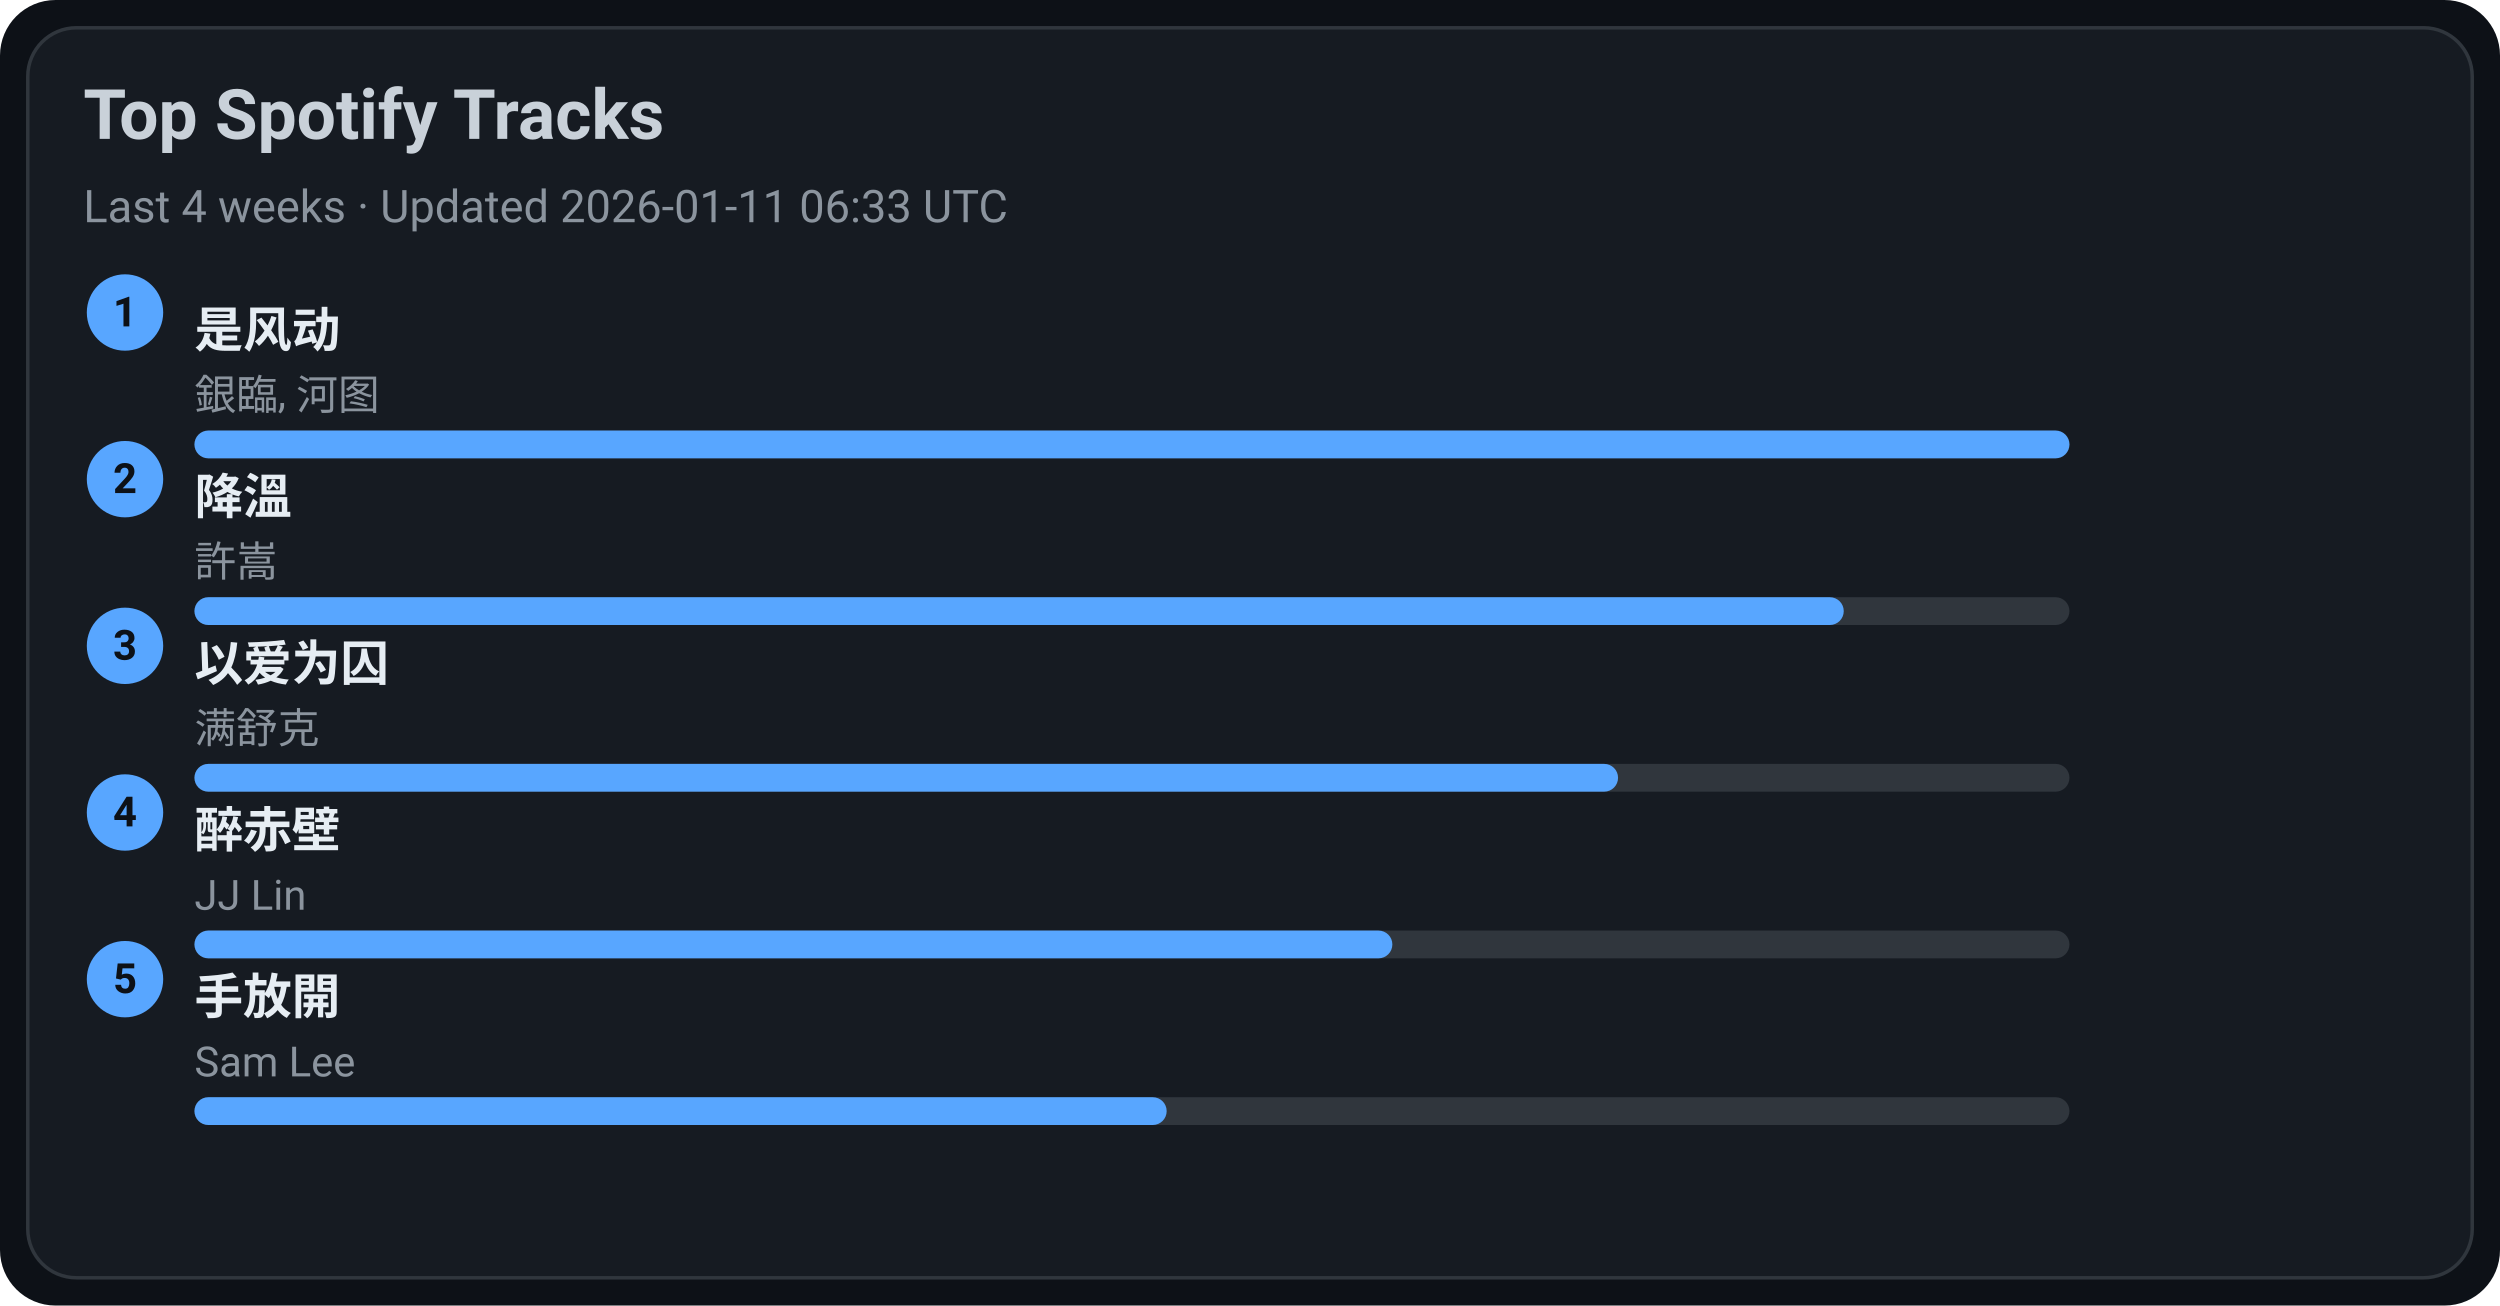
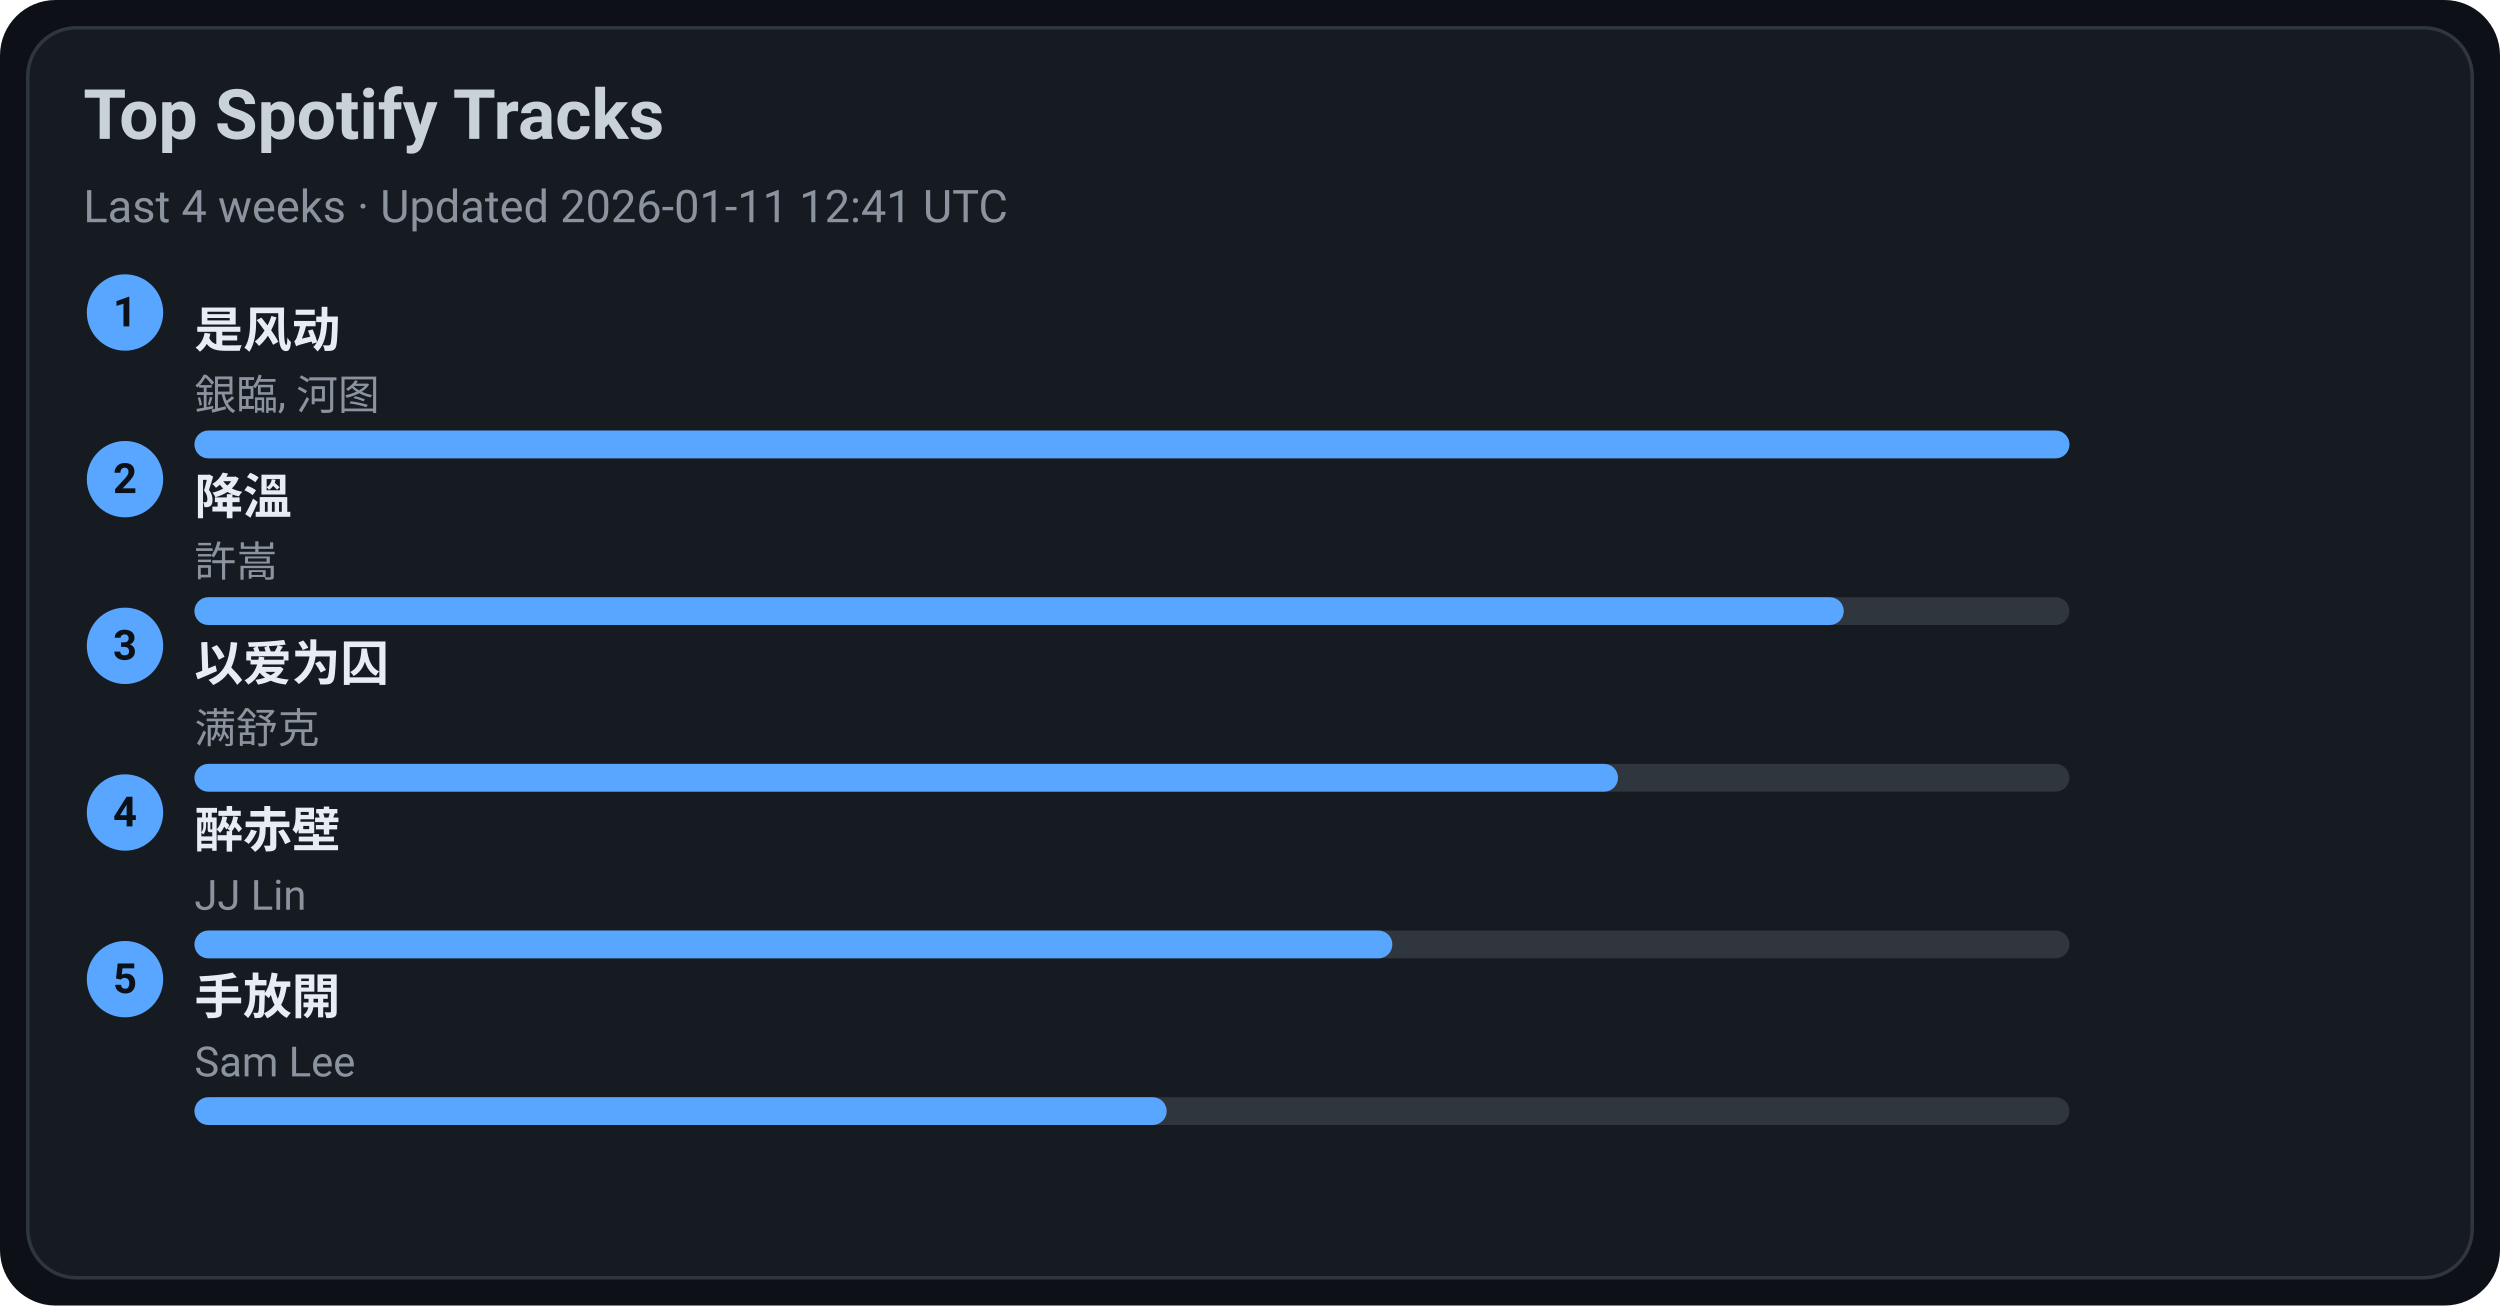
<svg xmlns="http://www.w3.org/2000/svg" width="720" height="376" viewBox="0 0 720 376">
  <style>text{font-family:-apple-system,BlinkMacSystemFont,Segoe UI,Roboto,Ubuntu,Helvetica Neue,Arial,Noto Sans,sans-serif}</style>
  <rect width="720" height="376" rx="16" fill="#0d1117" />
  <rect x="8" y="8" width="704" height="360" rx="14" fill="#161b22" stroke="#30363d" />
  <text x="24" y="40" font-size="20" fill="#c9d1d9" font-weight="600">Top Spotify Tracks</text>
-   <text x="24" y="64" font-size="13" fill="#8b949e">Last 4 weeks · Updated 2026-01-11 06:33 UTC</text>
+   <text x="24" y="64" font-size="13" fill="#8b949e">Last 4 weeks · Updated 2026-01-11 12:41 UTC</text>
  <circle cx="36" cy="90" r="11" fill="#58a6ff" />
  <text x="36" y="94" text-anchor="middle" font-size="12" fill="#0d1117" font-weight="700">1</text>
  <a href="https://open.spotify.com/track/3lePQ8c4jq7bTePsXEmslh" target="_blank" rel="noopener noreferrer">
    <text x="56" y="100" font-size="14" fill="#e6edf3" font-weight="600">是风动</text>
  </a>
  <text x="56" y="118" font-size="12" fill="#8b949e">銀臨, 河图</text>
  <rect x="56" y="124" width="540" height="8" rx="4" fill="#30363d" />
  <rect x="56" y="124" width="540" height="8" rx="4" fill="#58a6ff" />
  <circle cx="36" cy="138" r="11" fill="#58a6ff" />
  <text x="36" y="142" text-anchor="middle" font-size="12" fill="#0d1117" font-weight="700">2</text>
  <a href="https://open.spotify.com/track/2q9uhrOfyOnBa3oWR1PfYT" target="_blank" rel="noopener noreferrer">
    <text x="56" y="148" font-size="14" fill="#e6edf3" font-weight="600">降溫</text>
  </a>
  <text x="56" y="166" font-size="12" fill="#8b949e">許嵩</text>
  <rect x="56" y="172" width="540" height="8" rx="4" fill="#30363d" />
  <rect x="56" y="172" width="475" height="8" rx="4" fill="#58a6ff" />
  <circle cx="36" cy="186" r="11" fill="#58a6ff" />
  <text x="36" y="190" text-anchor="middle" font-size="12" fill="#0d1117" font-weight="700">3</text>
  <a href="https://open.spotify.com/track/0RW2LEfGQK5BaIho6sSLqf" target="_blank" rel="noopener noreferrer">
    <text x="56" y="196" font-size="14" fill="#e6edf3" font-weight="600">以爱为囚</text>
  </a>
  <text x="56" y="214" font-size="12" fill="#8b949e">满舒克</text>
  <rect x="56" y="220" width="540" height="8" rx="4" fill="#30363d" />
  <rect x="56" y="220" width="410" height="8" rx="4" fill="#58a6ff" />
  <circle cx="36" cy="234" r="11" fill="#58a6ff" />
  <text x="36" y="238" text-anchor="middle" font-size="12" fill="#0d1117" font-weight="700">4</text>
  <a href="https://open.spotify.com/track/69lAYqbyHL1A0gctdLd9WV" target="_blank" rel="noopener noreferrer">
    <text x="56" y="244" font-size="14" fill="#e6edf3" font-weight="600">醉赤壁</text>
  </a>
  <text x="56" y="262" font-size="12" fill="#8b949e">JJ Lin</text>
  <rect x="56" y="268" width="540" height="8" rx="4" fill="#30363d" />
  <rect x="56" y="268" width="345" height="8" rx="4" fill="#58a6ff" />
  <circle cx="36" cy="282" r="11" fill="#58a6ff" />
  <text x="36" y="286" text-anchor="middle" font-size="12" fill="#0d1117" font-weight="700">5</text>
  <a href="https://open.spotify.com/track/2Dd9EXYXI2NNrLG61OtWQv" target="_blank" rel="noopener noreferrer">
    <text x="56" y="292" font-size="14" fill="#e6edf3" font-weight="600">手放開</text>
  </a>
  <text x="56" y="310" font-size="12" fill="#8b949e">Sam Lee</text>
  <rect x="56" y="316" width="540" height="8" rx="4" fill="#30363d" />
  <rect x="56" y="316" width="280" height="8" rx="4" fill="#58a6ff" />
</svg>
